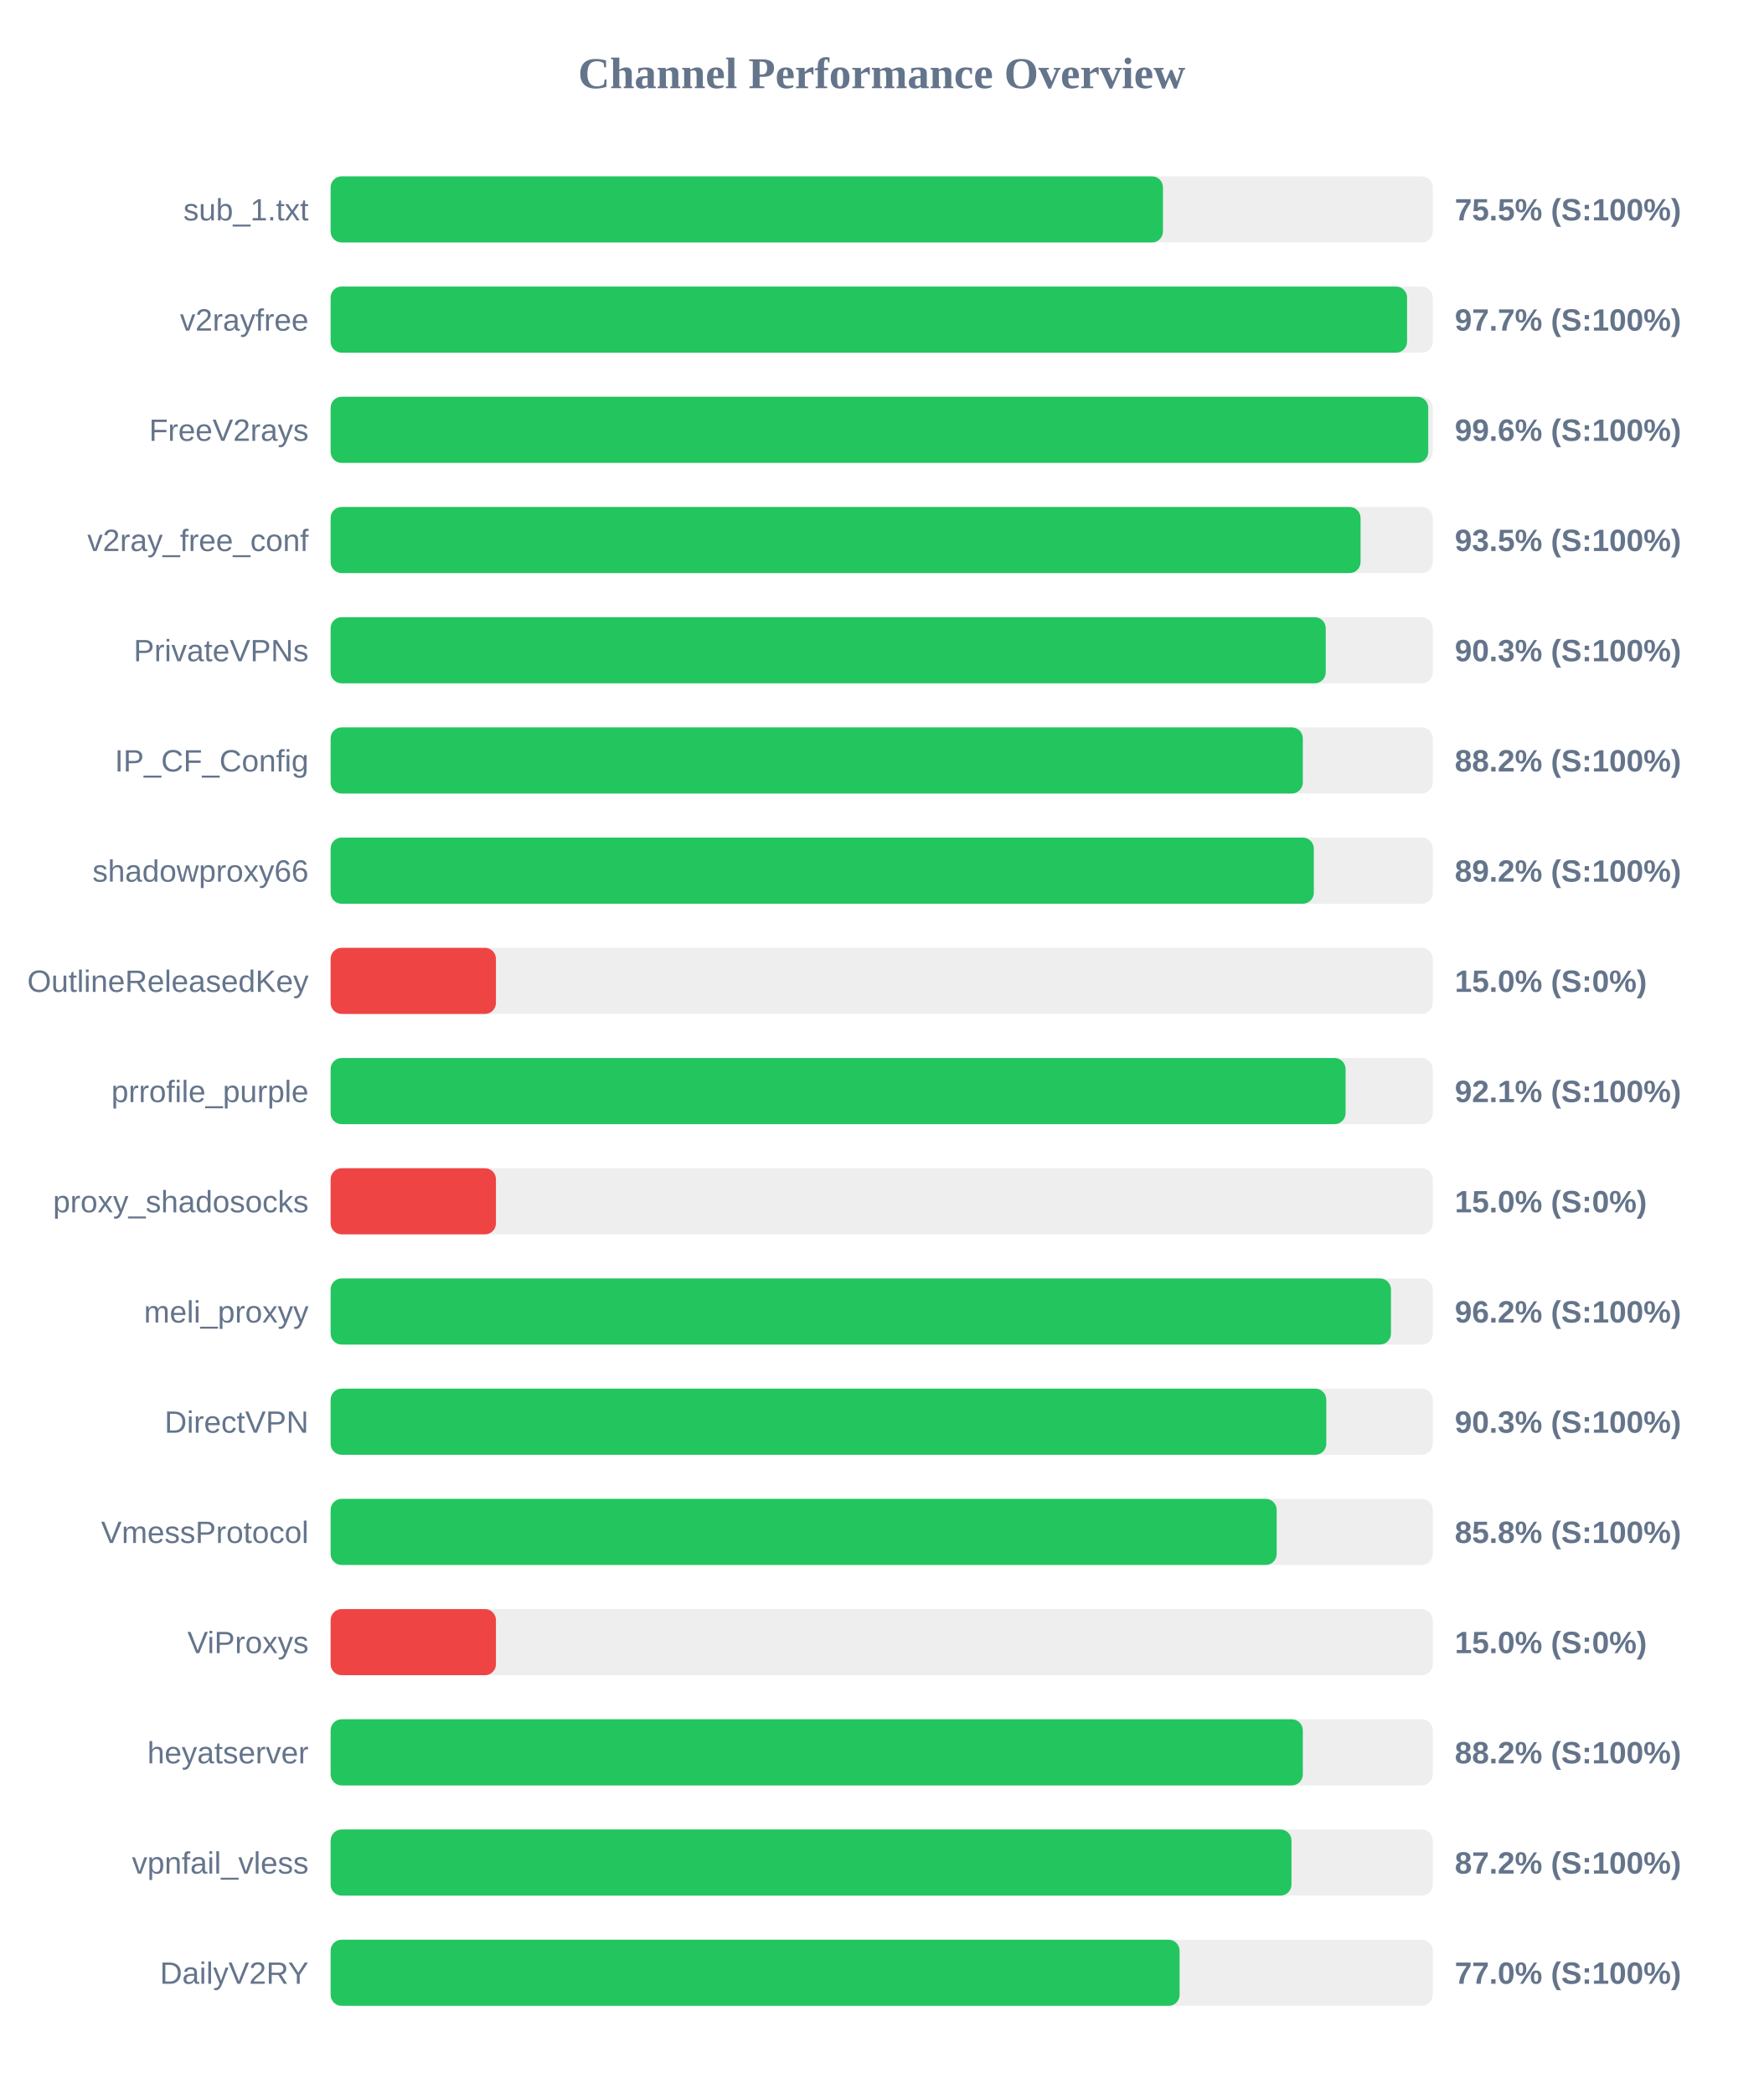
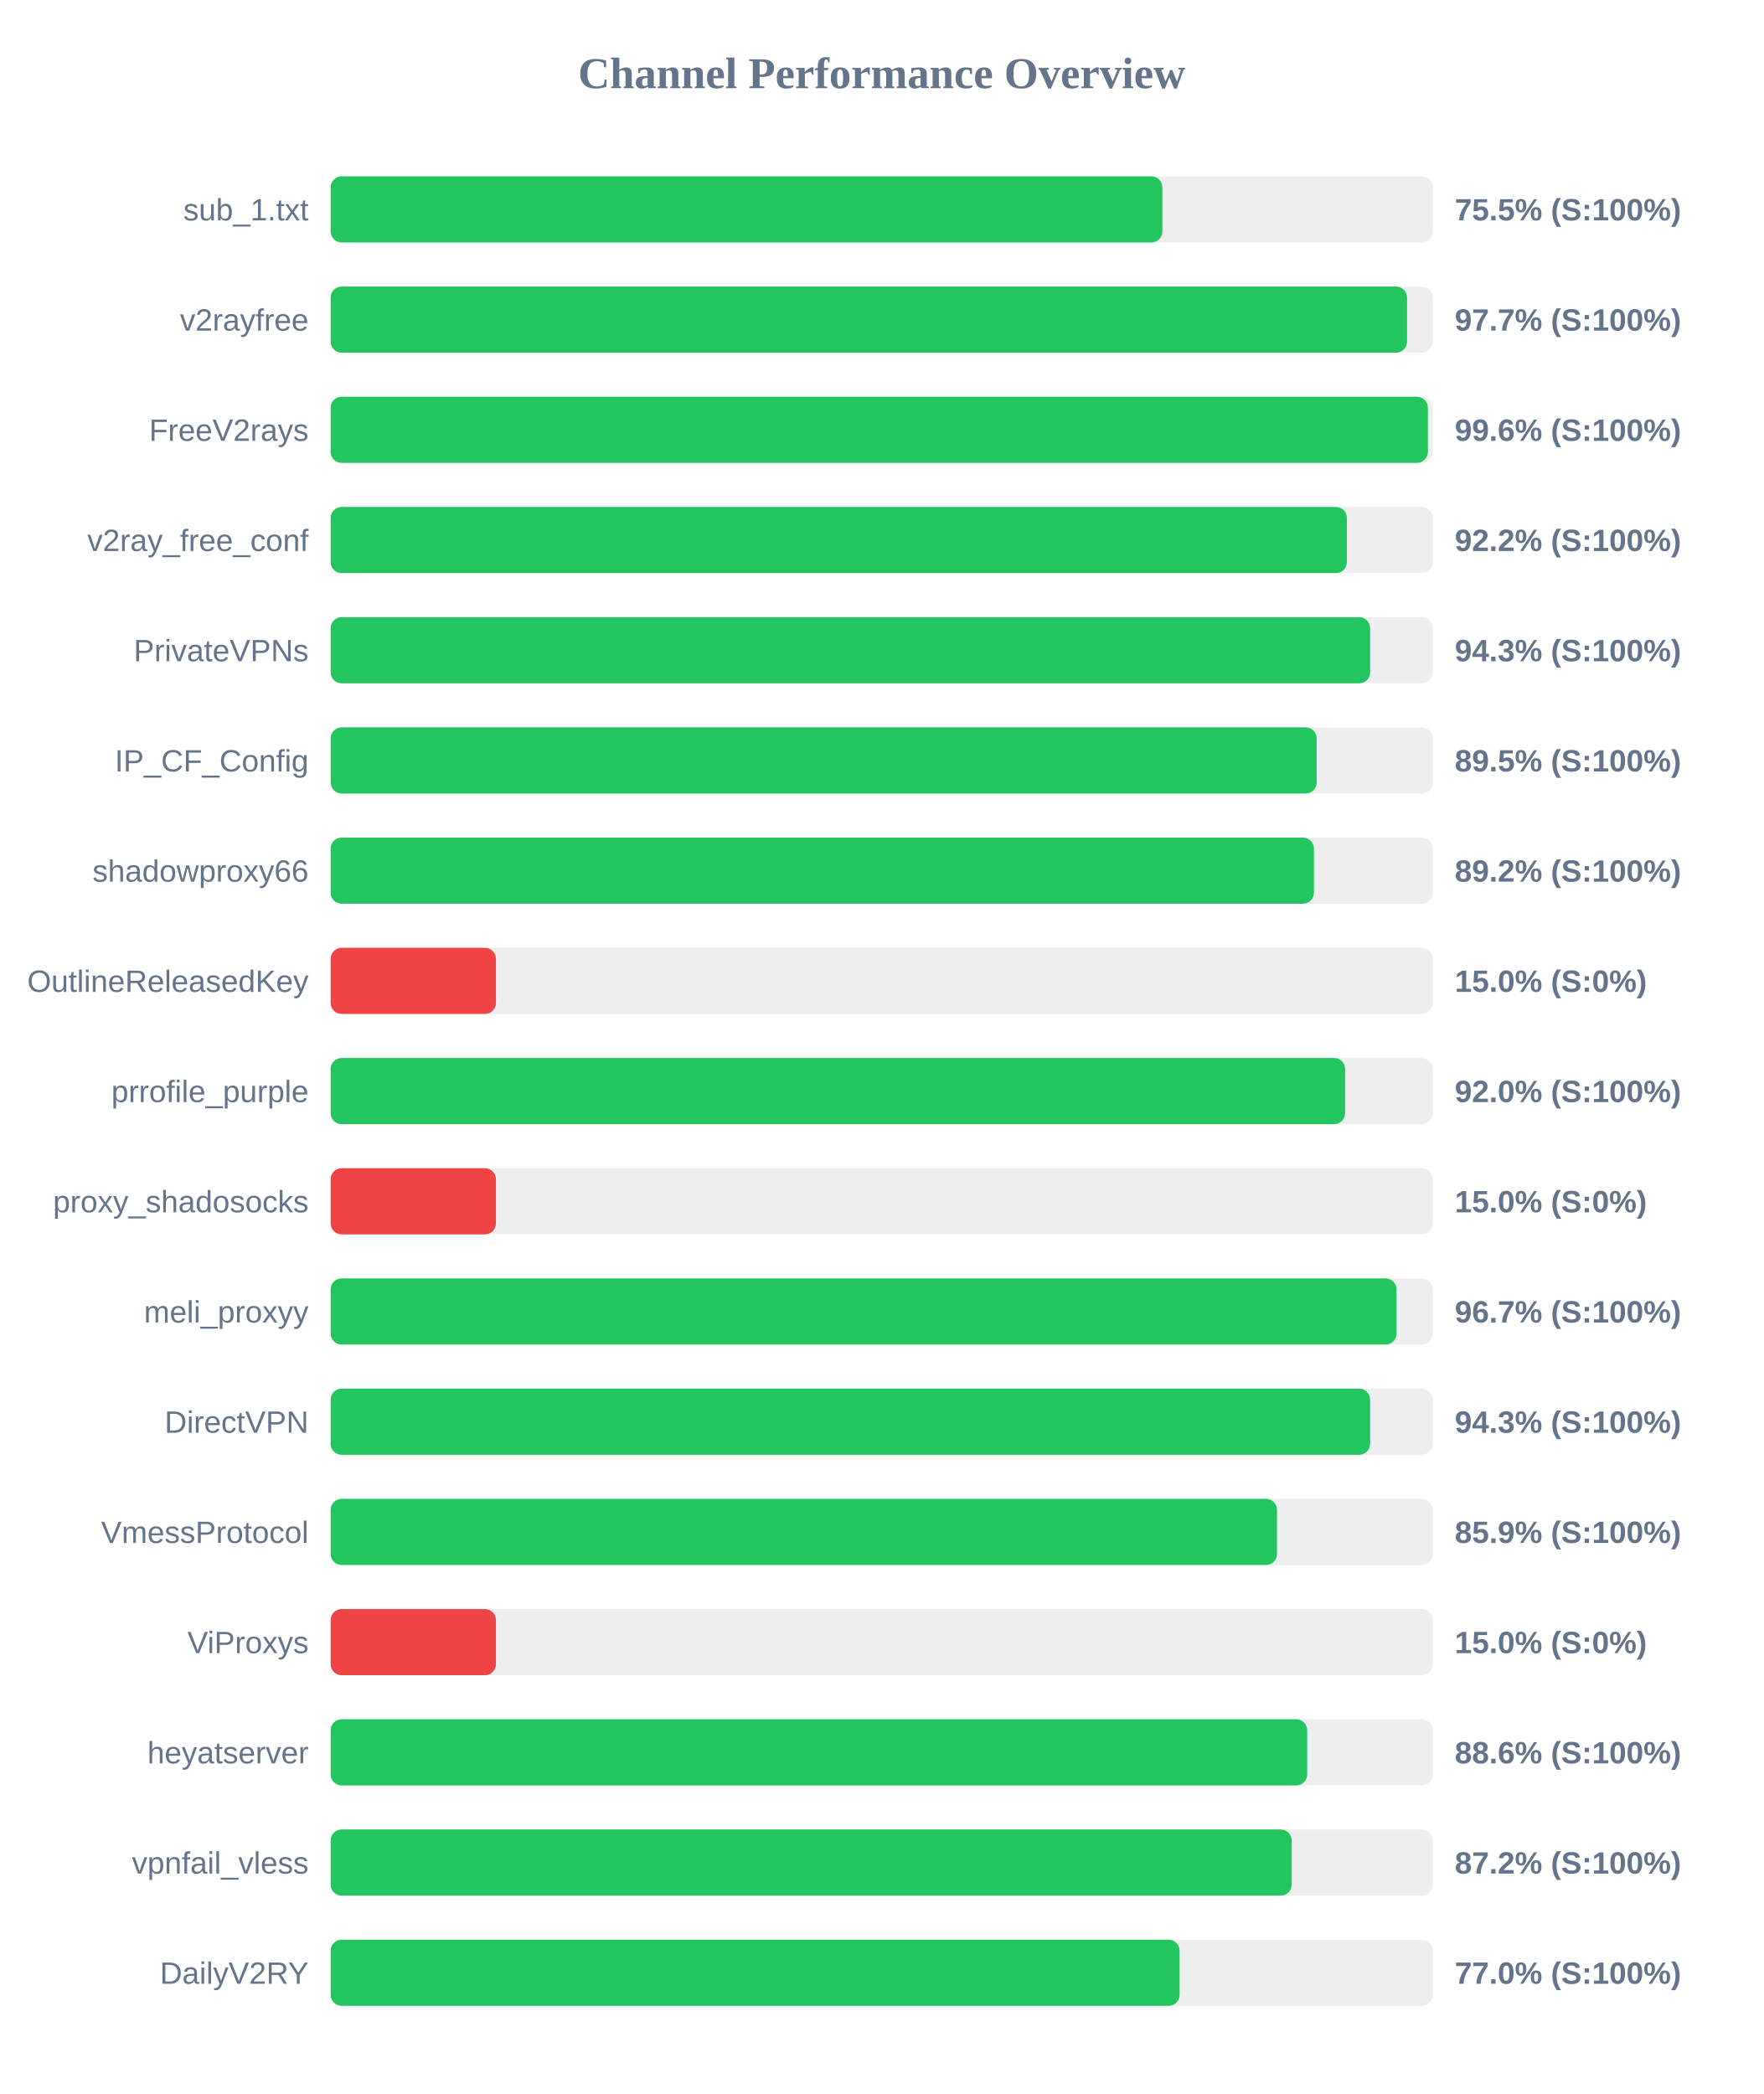
<svg xmlns="http://www.w3.org/2000/svg" width="800" height="950" version="1.1">
  <style>
        .row { font: 14px Arial; fill: #64748b; }
        .score { font: bold 14px Arial; fill: #64748b; }
    </style>
  <text x="400" y="40" text-anchor="middle" font-size="20px" font-weight="bold" fill="#64748b">Channel Performance Overview</text>
  <rect x="150" y="80" width="500" height="30" fill="#eee" rx="5" />
-   <rect x="150" y="80" width="377.6" height="30" fill="#22c55e" rx="5" />
+   <rect x="150" y="80" width="377.35" height="30" fill="#22c55e" rx="5" />
  <text x="140" y="100" text-anchor="end" class="row">sub_1.txt</text>
  <text x="660" y="100" text-anchor="start" class="score">75.5% (S:100%)</text>
  <rect x="150" y="130" width="500" height="30" fill="#eee" rx="5" />
  <rect x="150" y="130" width="488.35" height="30" fill="#22c55e" rx="5" />
  <text x="140" y="150" text-anchor="end" class="row">v2rayfree</text>
  <text x="660" y="150" text-anchor="start" class="score">97.7% (S:100%)</text>
  <rect x="150" y="180" width="500" height="30" fill="#eee" rx="5" />
-   <rect x="150" y="180" width="497.95" height="30" fill="#22c55e" rx="5" />
+   <rect x="150" y="180" width="497.8" height="30" fill="#22c55e" rx="5" />
  <text x="140" y="200" text-anchor="end" class="row">FreeV2rays</text>
  <text x="660" y="200" text-anchor="start" class="score">99.6% (S:100%)</text>
  <rect x="150" y="230" width="500" height="30" fill="#eee" rx="5" />
-   <rect x="150" y="230" width="467.25" height="30" fill="#22c55e" rx="5" />
+   <rect x="150" y="230" width="461.05" height="30" fill="#22c55e" rx="5" />
  <text x="140" y="250" text-anchor="end" class="row">v2ray_free_conf</text>
-   <text x="660" y="250" text-anchor="start" class="score">93.5% (S:100%)</text>
+   <text x="660" y="250" text-anchor="start" class="score">92.2% (S:100%)</text>
  <rect x="150" y="280" width="500" height="30" fill="#eee" rx="5" />
-   <rect x="150" y="280" width="451.45" height="30" fill="#22c55e" rx="5" />
+   <rect x="150" y="280" width="471.6" height="30" fill="#22c55e" rx="5" />
  <text x="140" y="300" text-anchor="end" class="row">PrivateVPNs</text>
-   <text x="660" y="300" text-anchor="start" class="score">90.3% (S:100%)</text>
+   <text x="660" y="300" text-anchor="start" class="score">94.3% (S:100%)</text>
  <rect x="150" y="330" width="500" height="30" fill="#eee" rx="5" />
-   <rect x="150" y="330" width="441.05" height="30" fill="#22c55e" rx="5" />
+   <rect x="150" y="330" width="447.35" height="30" fill="#22c55e" rx="5" />
  <text x="140" y="350" text-anchor="end" class="row">IP_CF_Config</text>
-   <text x="660" y="350" text-anchor="start" class="score">88.2% (S:100%)</text>
+   <text x="660" y="350" text-anchor="start" class="score">89.5% (S:100%)</text>
  <rect x="150" y="380" width="500" height="30" fill="#eee" rx="5" />
-   <rect x="150" y="380" width="446.05" height="30" fill="#22c55e" rx="5" />
+   <rect x="150" y="380" width="446.1" height="30" fill="#22c55e" rx="5" />
  <text x="140" y="400" text-anchor="end" class="row">shadowproxy66</text>
  <text x="660" y="400" text-anchor="start" class="score">89.2% (S:100%)</text>
  <rect x="150" y="430" width="500" height="30" fill="#eee" rx="5" />
  <rect x="150" y="430" width="75.0" height="30" fill="#ef4444" rx="5" />
  <text x="140" y="450" text-anchor="end" class="row">OutlineReleasedKey</text>
  <text x="660" y="450" text-anchor="start" class="score">15.0% (S:0%)</text>
  <rect x="150" y="480" width="500" height="30" fill="#eee" rx="5" />
-   <rect x="150" y="480" width="460.45" height="30" fill="#22c55e" rx="5" />
+   <rect x="150" y="480" width="460.25" height="30" fill="#22c55e" rx="5" />
  <text x="140" y="500" text-anchor="end" class="row">prrofile_purple</text>
-   <text x="660" y="500" text-anchor="start" class="score">92.1% (S:100%)</text>
+   <text x="660" y="500" text-anchor="start" class="score">92.0% (S:100%)</text>
  <rect x="150" y="530" width="500" height="30" fill="#eee" rx="5" />
  <rect x="150" y="530" width="75.0" height="30" fill="#ef4444" rx="5" />
  <text x="140" y="550" text-anchor="end" class="row">proxy_shadosocks</text>
  <text x="660" y="550" text-anchor="start" class="score">15.0% (S:0%)</text>
  <rect x="150" y="580" width="500" height="30" fill="#eee" rx="5" />
-   <rect x="150" y="580" width="481.05" height="30" fill="#22c55e" rx="5" />
+   <rect x="150" y="580" width="483.6" height="30" fill="#22c55e" rx="5" />
  <text x="140" y="600" text-anchor="end" class="row">meli_proxyy</text>
-   <text x="660" y="600" text-anchor="start" class="score">96.2% (S:100%)</text>
+   <text x="660" y="600" text-anchor="start" class="score">96.7% (S:100%)</text>
  <rect x="150" y="630" width="500" height="30" fill="#eee" rx="5" />
-   <rect x="150" y="630" width="451.7" height="30" fill="#22c55e" rx="5" />
+   <rect x="150" y="630" width="471.6" height="30" fill="#22c55e" rx="5" />
  <text x="140" y="650" text-anchor="end" class="row">DirectVPN</text>
-   <text x="660" y="650" text-anchor="start" class="score">90.3% (S:100%)</text>
+   <text x="660" y="650" text-anchor="start" class="score">94.3% (S:100%)</text>
  <rect x="150" y="680" width="500" height="30" fill="#eee" rx="5" />
-   <rect x="150" y="680" width="429.2" height="30" fill="#22c55e" rx="5" />
+   <rect x="150" y="680" width="429.35" height="30" fill="#22c55e" rx="5" />
  <text x="140" y="700" text-anchor="end" class="row">VmessProtocol</text>
-   <text x="660" y="700" text-anchor="start" class="score">85.8% (S:100%)</text>
+   <text x="660" y="700" text-anchor="start" class="score">85.9% (S:100%)</text>
  <rect x="150" y="730" width="500" height="30" fill="#eee" rx="5" />
  <rect x="150" y="730" width="75.0" height="30" fill="#ef4444" rx="5" />
  <text x="140" y="750" text-anchor="end" class="row">ViProxys</text>
  <text x="660" y="750" text-anchor="start" class="score">15.0% (S:0%)</text>
  <rect x="150" y="780" width="500" height="30" fill="#eee" rx="5" />
-   <rect x="150" y="780" width="441.05" height="30" fill="#22c55e" rx="5" />
+   <rect x="150" y="780" width="443.05" height="30" fill="#22c55e" rx="5" />
  <text x="140" y="800" text-anchor="end" class="row">heyatserver</text>
-   <text x="660" y="800" text-anchor="start" class="score">88.2% (S:100%)</text>
+   <text x="660" y="800" text-anchor="start" class="score">88.6% (S:100%)</text>
  <rect x="150" y="830" width="500" height="30" fill="#eee" rx="5" />
-   <rect x="150" y="830" width="435.9" height="30" fill="#22c55e" rx="5" />
+   <rect x="150" y="830" width="436.0" height="30" fill="#22c55e" rx="5" />
  <text x="140" y="850" text-anchor="end" class="row">vpnfail_vless</text>
  <text x="660" y="850" text-anchor="start" class="score">87.2% (S:100%)</text>
  <rect x="150" y="880" width="500" height="30" fill="#eee" rx="5" />
  <rect x="150" y="880" width="385.15" height="30" fill="#22c55e" rx="5" />
  <text x="140" y="900" text-anchor="end" class="row">DailyV2RY</text>
  <text x="660" y="900" text-anchor="start" class="score">77.0% (S:100%)</text>
</svg>
